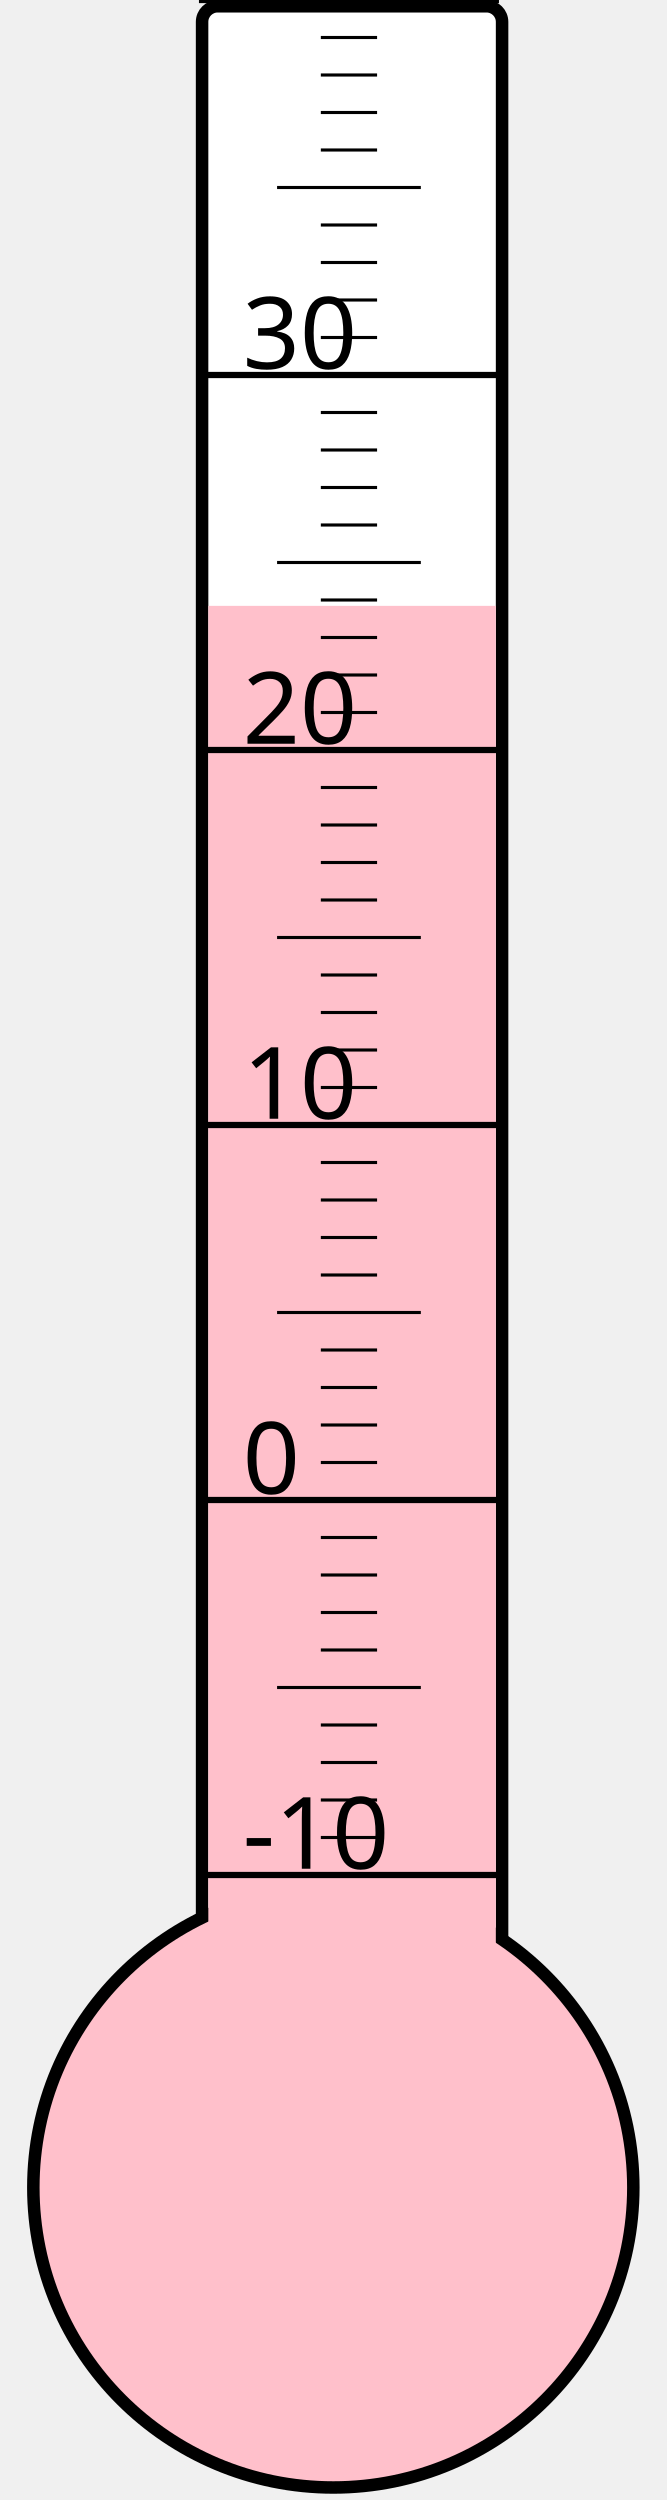
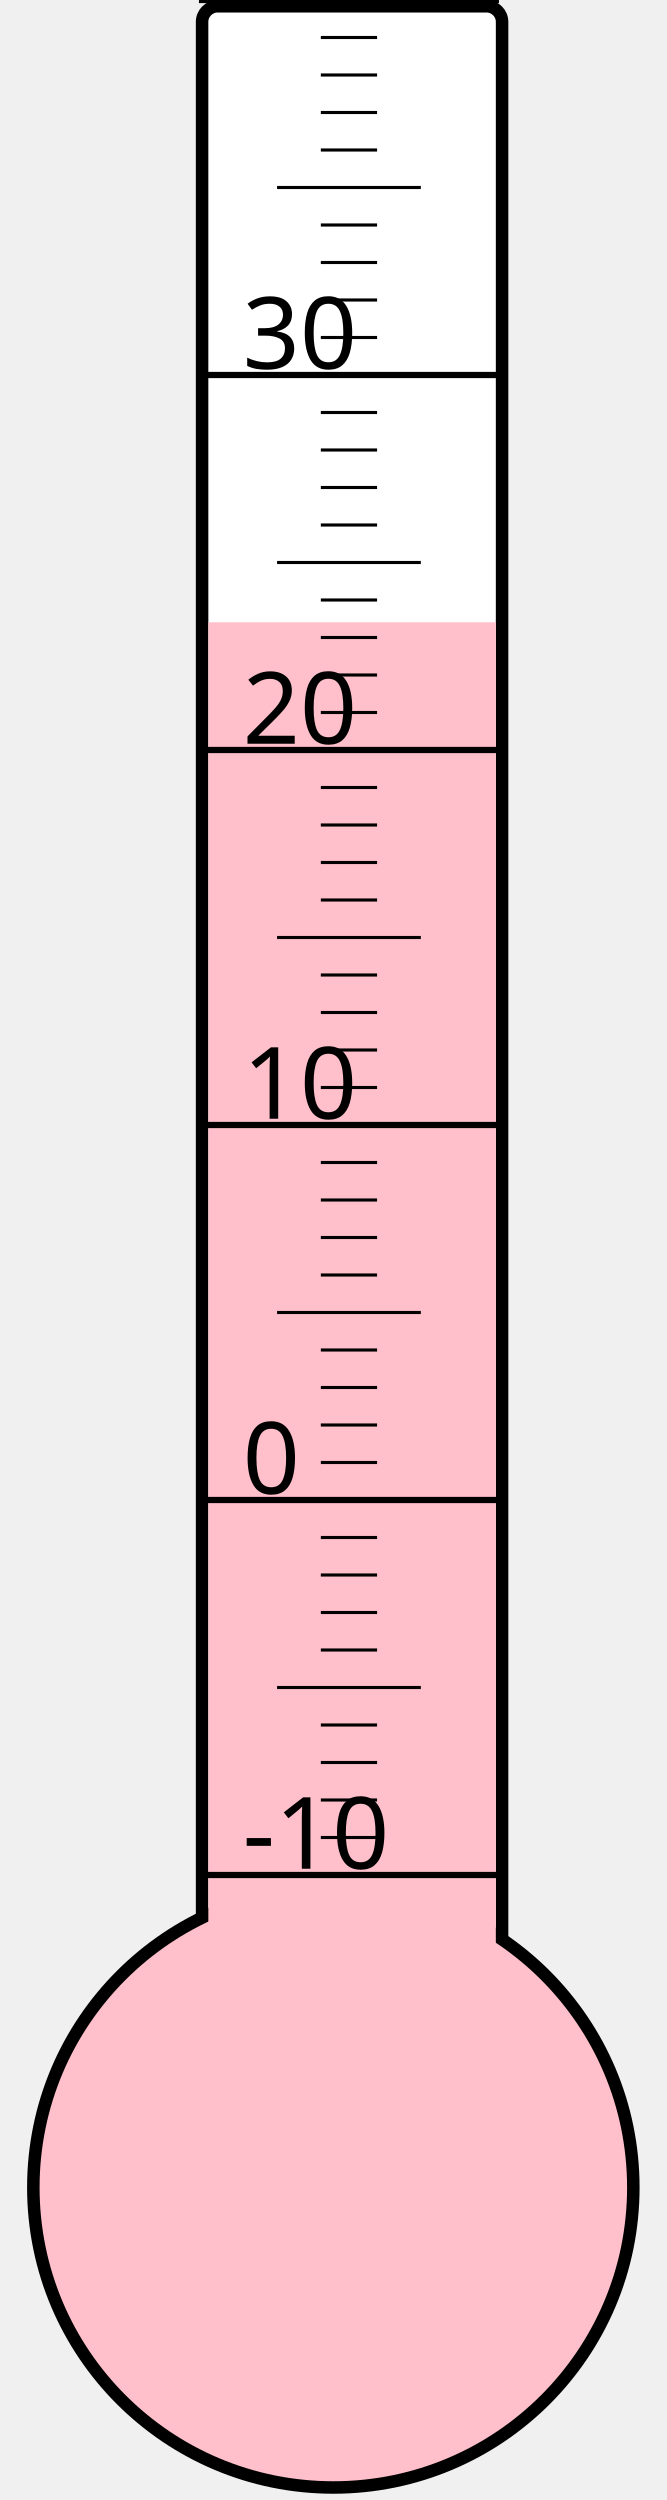
<svg xmlns="http://www.w3.org/2000/svg" width="40px" height="150px" viewBox="0 0 200 800">
  <rect width="200" height="800" x="0" y="0" style="fill: #ffffeb; fill-opacity: 0;" />
  <rect width="96" height="680" x="58" y="2" rx="5" ry="5" style="fill: white; fill-opacity: 1; stroke: black; stroke-width: 4;" />
  <circle cx="100" cy="700" r="96" style="fill: pink; stroke: black; stroke-width: 4;" />
-   <rect width="92" height="506.125" x="60" y="193.875" style="fill: pink; fill-opacity: 1; stroke-width: 0;" />
+   <rect width="92" height="500.875" x="60" y="199.125" style="fill: pink; fill-opacity: 1; stroke-width: 0;" />
  <text x="71" y="598" style="font-family: sans-serif; font-size: 24pt;">-10</text>
  <text x="71" y="478" style="font-family: sans-serif; font-size: 24pt;">0</text>
  <text x="71" y="358" style="font-family: sans-serif; font-size: 24pt;">10</text>
  <text x="71" y="238" style="font-family: sans-serif; font-size: 24pt;">20</text>
  <text x="71" y="118" style="font-family: sans-serif; font-size: 24pt;">30</text>
  <g style="stroke: black;">
    <line x1="57" y1="600" x2="153" y2="600" style="stroke-width: 2;" />
    <line x1="96" y1="588" x2="114" y2="588" style="stroke-width: 1;" />
    <line x1="96" y1="576" x2="114" y2="576" style="stroke-width: 1;" />
    <line x1="96" y1="564" x2="114" y2="564" style="stroke-width: 1;" />
    <line x1="96" y1="552" x2="114" y2="552" style="stroke-width: 1;" />
    <line x1="82" y1="540" x2="128" y2="540" style="stroke-width: 1;" />
    <line x1="96" y1="528" x2="114" y2="528" style="stroke-width: 1;" />
    <line x1="96" y1="516" x2="114" y2="516" style="stroke-width: 1;" />
    <line x1="96" y1="504" x2="114" y2="504" style="stroke-width: 1;" />
    <line x1="96" y1="492" x2="114" y2="492" style="stroke-width: 1;" />
    <line x1="57" y1="480" x2="153" y2="480" style="stroke-width: 2;" />
    <line x1="96" y1="468" x2="114" y2="468" style="stroke-width: 1;" />
    <line x1="96" y1="456" x2="114" y2="456" style="stroke-width: 1;" />
    <line x1="96" y1="444" x2="114" y2="444" style="stroke-width: 1;" />
    <line x1="96" y1="432" x2="114" y2="432" style="stroke-width: 1;" />
    <line x1="82" y1="420" x2="128" y2="420" style="stroke-width: 1;" />
    <line x1="96" y1="408" x2="114" y2="408" style="stroke-width: 1;" />
    <line x1="96" y1="396" x2="114" y2="396" style="stroke-width: 1;" />
    <line x1="96" y1="384" x2="114" y2="384" style="stroke-width: 1;" />
    <line x1="96" y1="372" x2="114" y2="372" style="stroke-width: 1;" />
    <line x1="57" y1="360" x2="153" y2="360" style="stroke-width: 2;" />
    <line x1="96" y1="348" x2="114" y2="348" style="stroke-width: 1;" />
    <line x1="96" y1="336" x2="114" y2="336" style="stroke-width: 1;" />
    <line x1="96" y1="324" x2="114" y2="324" style="stroke-width: 1;" />
    <line x1="96" y1="312" x2="114" y2="312" style="stroke-width: 1;" />
    <line x1="82" y1="300" x2="128" y2="300" style="stroke-width: 1;" />
    <line x1="96" y1="288" x2="114" y2="288" style="stroke-width: 1;" />
    <line x1="96" y1="276" x2="114" y2="276" style="stroke-width: 1;" />
    <line x1="96" y1="264" x2="114" y2="264" style="stroke-width: 1;" />
    <line x1="96" y1="252" x2="114" y2="252" style="stroke-width: 1;" />
    <line x1="57" y1="240" x2="153" y2="240" style="stroke-width: 2;" />
    <line x1="96" y1="228" x2="114" y2="228" style="stroke-width: 1;" />
    <line x1="96" y1="216" x2="114" y2="216" style="stroke-width: 1;" />
    <line x1="96" y1="204" x2="114" y2="204" style="stroke-width: 1;" />
    <line x1="96" y1="192" x2="114" y2="192" style="stroke-width: 1;" />
    <line x1="82" y1="180" x2="128" y2="180" style="stroke-width: 1;" />
    <line x1="96" y1="168" x2="114" y2="168" style="stroke-width: 1;" />
    <line x1="96" y1="156" x2="114" y2="156" style="stroke-width: 1;" />
    <line x1="96" y1="144" x2="114" y2="144" style="stroke-width: 1;" />
    <line x1="96" y1="132" x2="114" y2="132" style="stroke-width: 1;" />
    <line x1="57" y1="120" x2="153" y2="120" style="stroke-width: 2;" />
    <line x1="96" y1="108" x2="114" y2="108" style="stroke-width: 1;" />
    <line x1="96" y1="96" x2="114" y2="96" style="stroke-width: 1;" />
    <line x1="96" y1="84" x2="114" y2="84" style="stroke-width: 1;" />
    <line x1="96" y1="72" x2="114" y2="72" style="stroke-width: 1;" />
    <line x1="82" y1="60" x2="128" y2="60" style="stroke-width: 1;" />
    <line x1="96" y1="48" x2="114" y2="48" style="stroke-width: 1;" />
    <line x1="96" y1="36" x2="114" y2="36" style="stroke-width: 1;" />
    <line x1="96" y1="24" x2="114" y2="24" style="stroke-width: 1;" />
    <line x1="96" y1="12" x2="114" y2="12" style="stroke-width: 1;" />
    <line x1="57" y1="0" x2="153" y2="0" style="stroke-width: 2;" />
  </g>
</svg>
